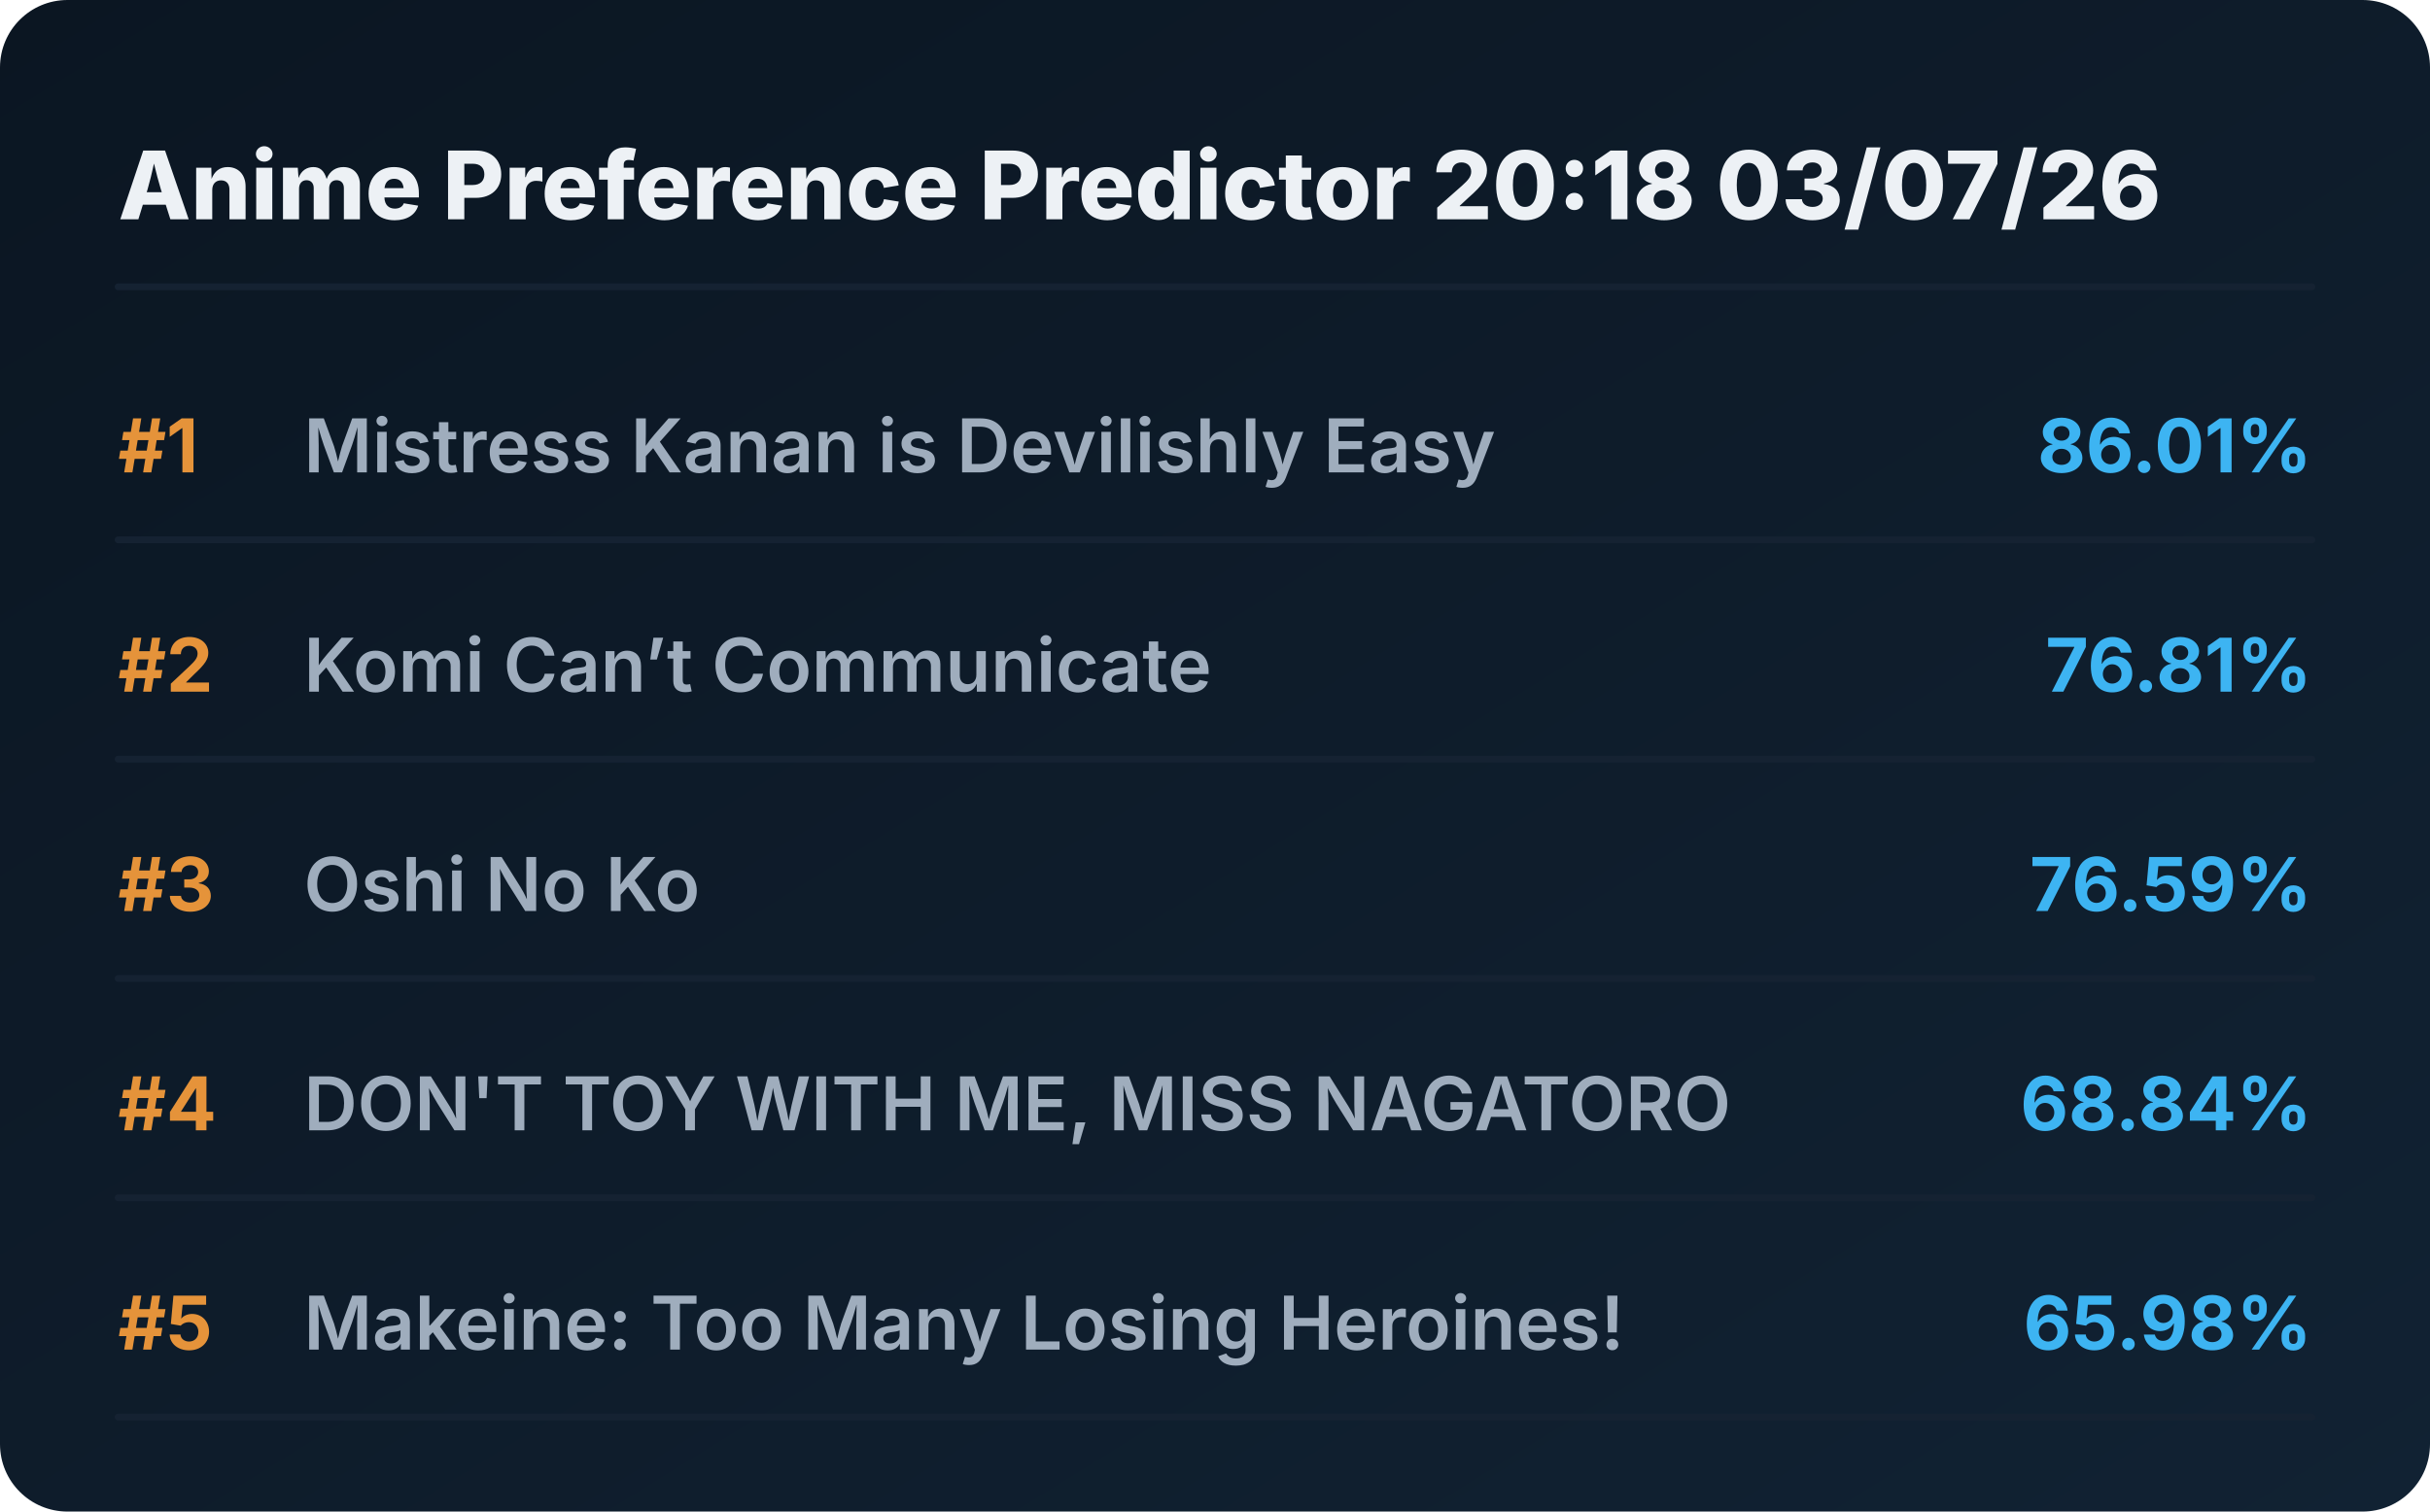
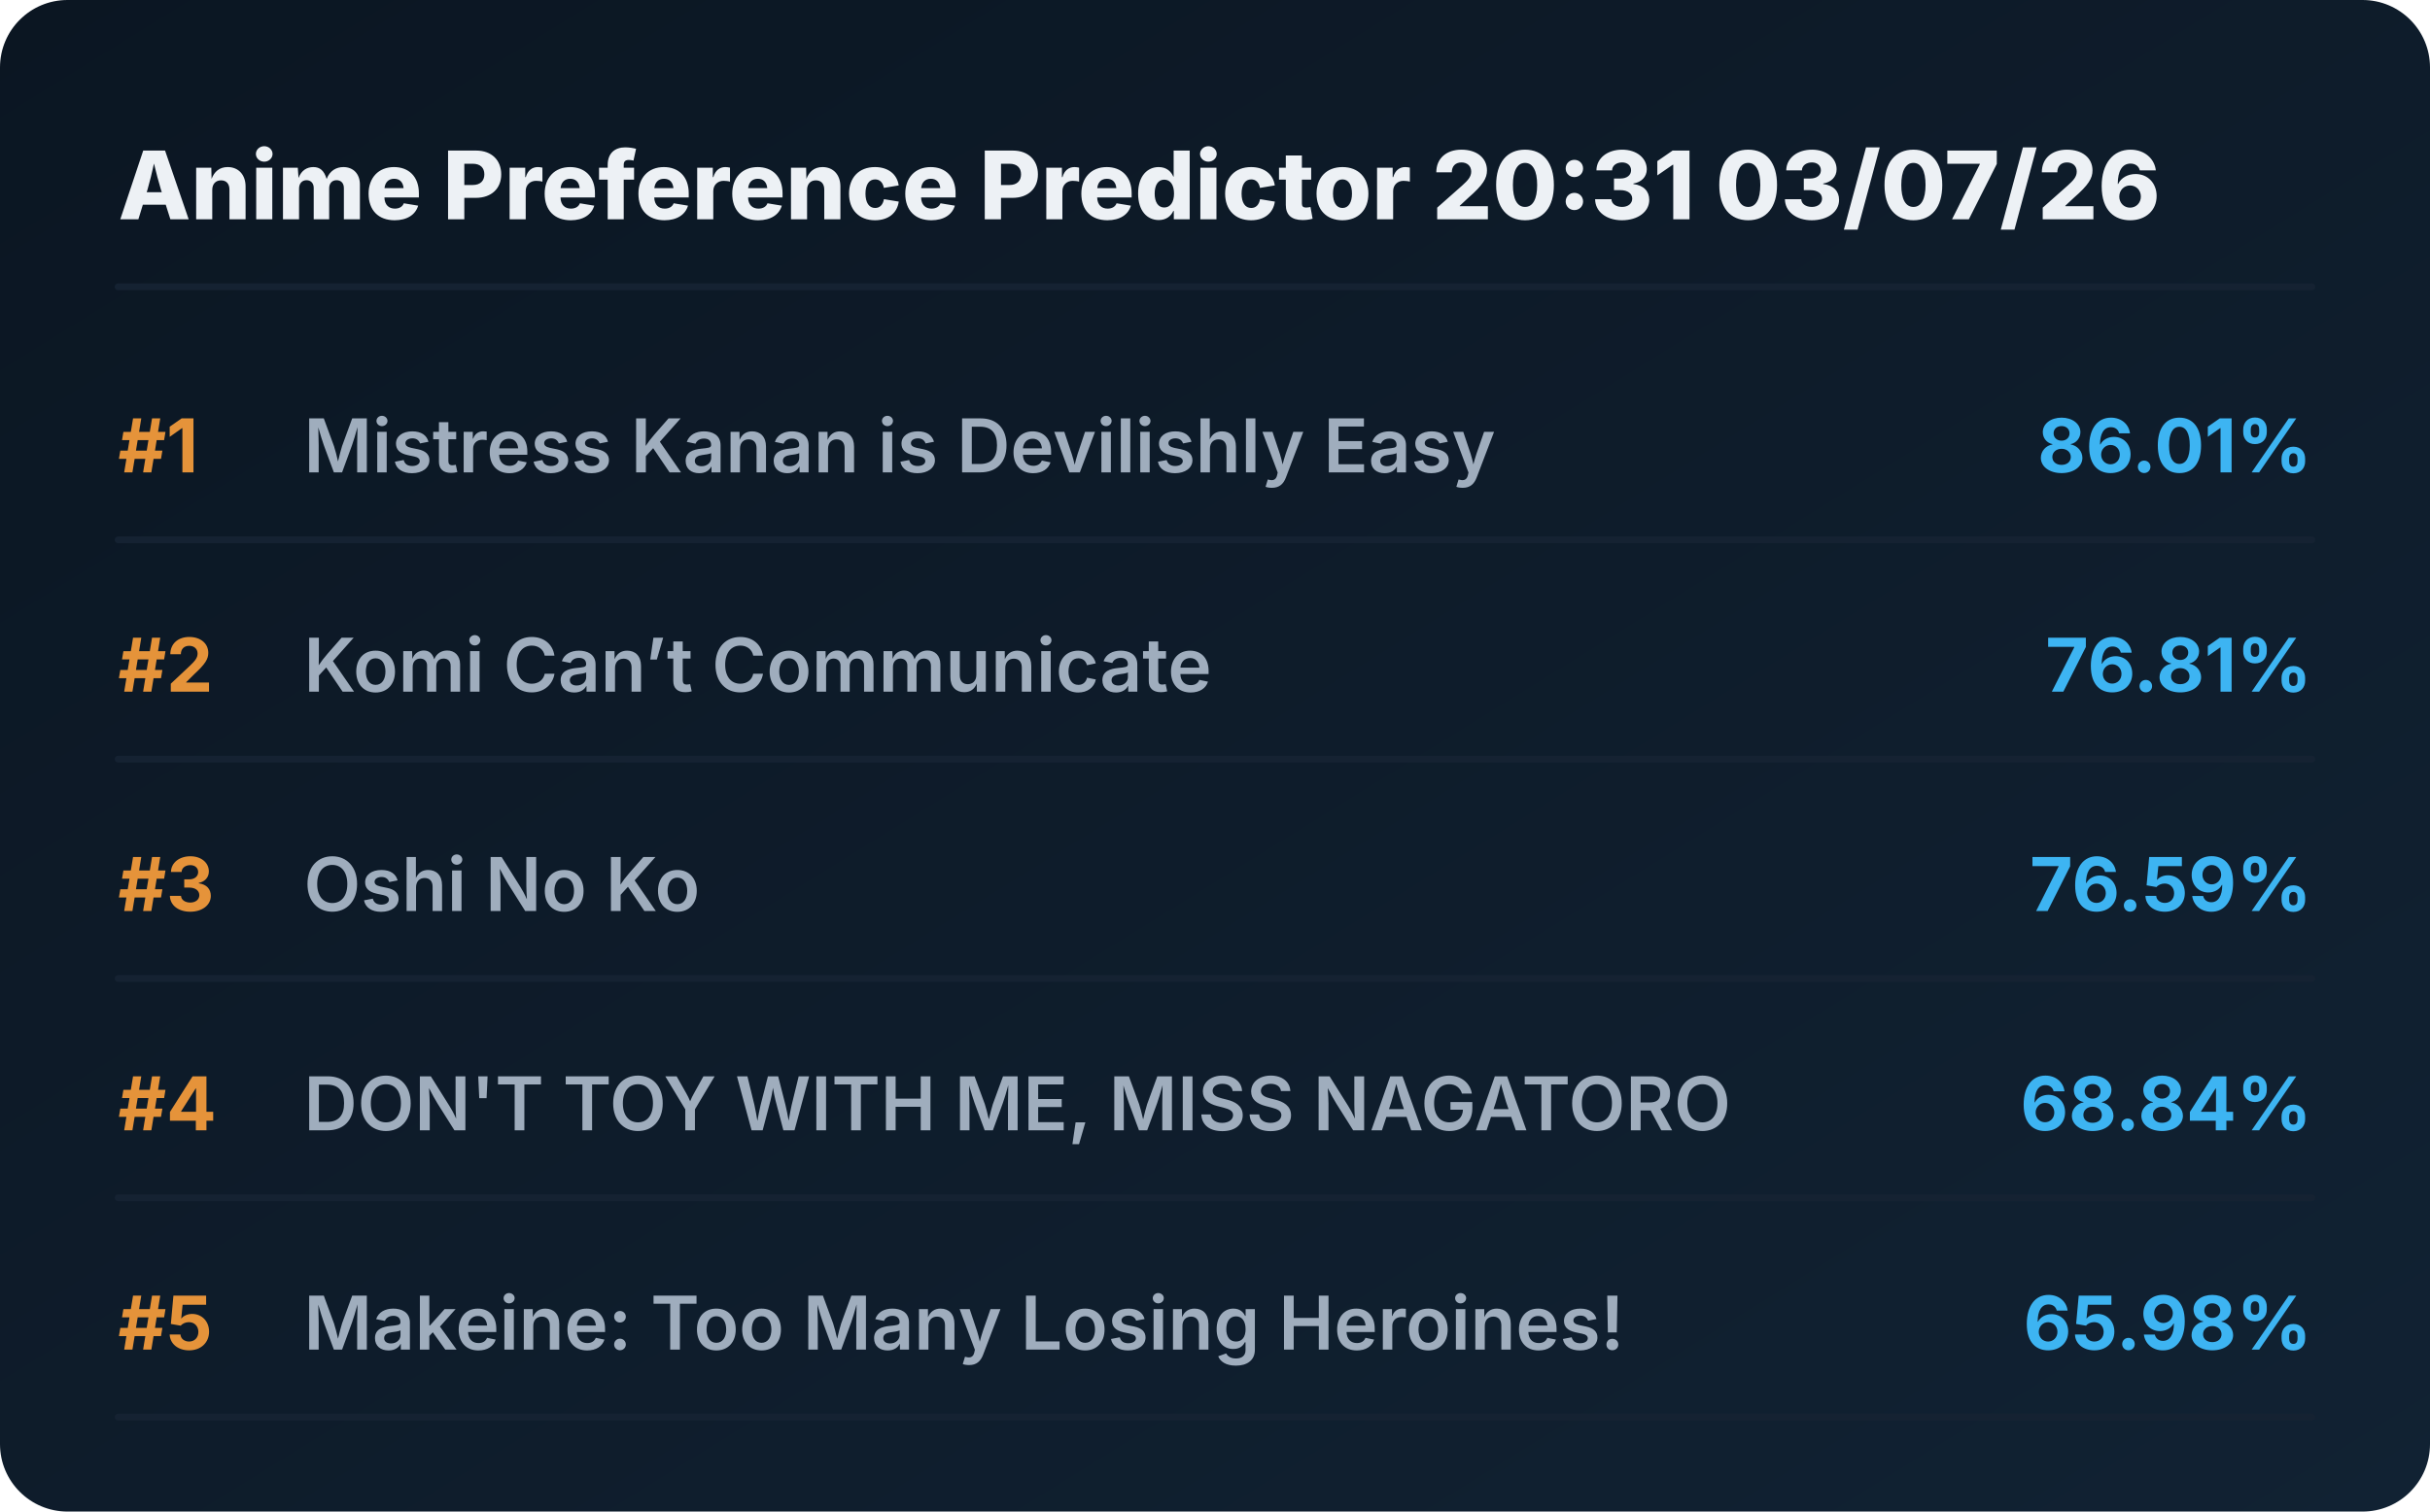
<svg xmlns="http://www.w3.org/2000/svg" viewBox="0 0 720 448" preserveAspectRatio="xMidYMid meet" style="width: 100%; height: auto; max-width: 720px;">
  <defs>
    <linearGradient id="boxGrad" x1="0%" y1="0%" x2="100%" y2="100%">
      <stop offset="0%" stop-color="#0b1622" />
      <stop offset="100%" stop-color="#112233" />
    </linearGradient>
    <clipPath id="titleClip">
      <rect x="90" y="0" width="510" height="100%" />
    </clipPath>
  </defs>
  <style>
    .bg { fill: url(#boxGrad); rx: 20px; }
    .header { font-family: 'Overpass', 'Inter', system-ui, sans-serif; font-weight: 800; font-size: 28px; fill: #edf1f5; }
    .rank { font-family: 'Overpass', 'Inter', system-ui, sans-serif; font-weight: 700; font-size: 22px; fill: #e5933a; }
    .title { font-family: 'Overpass', 'Inter', system-ui, sans-serif; font-weight: 600; font-size: 22px; fill: #9fadbd; }
    .score { font-family: 'Overpass', 'Inter', system-ui, sans-serif; font-weight: 700; font-size: 22px; fill: #3db4f2; }
    .line { stroke: #152232; stroke-width: 2; stroke-linecap: round; }
  </style>
  <rect class="bg" width="720" height="448" />
-   <text x="35" y="65" class="header">Anime Preference Predictor 20:18 03/07/26</text>
+   <text x="35" y="65" class="header">Anime Preference Predictor 20:31 03/07/26</text>
  <line x1="35" y1="85" x2="685" y2="85" class="line" />
  <g transform="translate(0, 0)">
    <text x="35" y="140" class="rank">#1</text>
    <text x="90" y="140" class="title">Mistress Kanan is Devilishly Easy</text>
    <text x="685" y="140" class="score" text-anchor="end">86.01%</text>
    <line x1="35" y1="160" x2="685" y2="160" class="line" />
  </g>
  <g transform="translate(0, 65)">
    <text x="35" y="140" class="rank">#2</text>
    <text x="90" y="140" class="title">Komi Can’t Communicate</text>
    <text x="685" y="140" class="score" text-anchor="end">76.81%</text>
    <line x1="35" y1="160" x2="685" y2="160" class="line" />
  </g>
  <g transform="translate(0, 130)">
    <text x="35" y="140" class="rank">#3</text>
    <text x="90" y="140" class="title">Oshi No Ko</text>
    <text x="685" y="140" class="score" text-anchor="end">76.59%</text>
    <line x1="35" y1="160" x2="685" y2="160" class="line" />
  </g>
  <g transform="translate(0, 195)">
    <text x="35" y="140" class="rank">#4</text>
    <text x="90" y="140" class="title">DON'T TOY WITH ME, MISS NAGATORO</text>
    <text x="685" y="140" class="score" text-anchor="end">68.84%</text>
    <line x1="35" y1="160" x2="685" y2="160" class="line" />
  </g>
  <g transform="translate(0, 260)">
    <text x="35" y="140" class="rank">#5</text>
    <text x="90" y="140" class="title">Makeine: Too Many Losing Heroines!</text>
    <text x="685" y="140" class="score" text-anchor="end">65.98%</text>
    <line x1="35" y1="160" x2="685" y2="160" class="line" />
  </g>
</svg>
